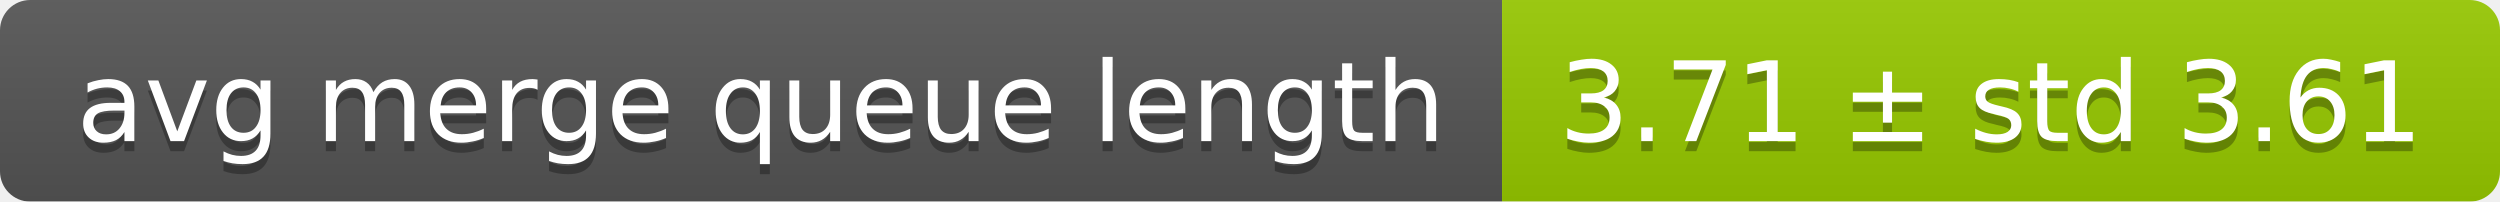
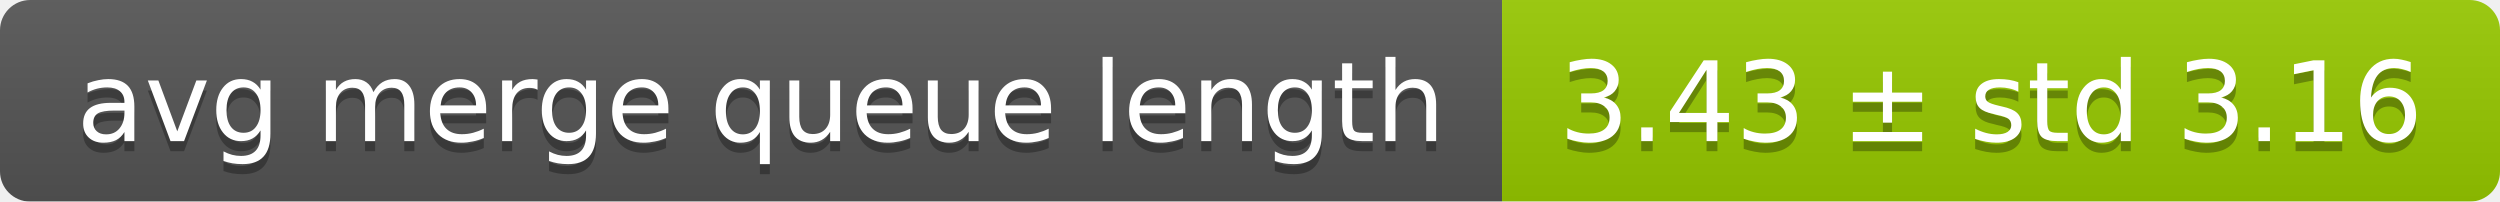
<svg xmlns="http://www.w3.org/2000/svg" width="248" height="20">
  <linearGradient id="smooth" x2="0" y2="100%">
    <stop offset="0" stop-color="#bbb" stop-opacity=".1" />
    <stop offset="1" stop-opacity=".1" />
  </linearGradient>
  <mask id="round">
    <rect width="248" height="20" rx="3" fill="#fff" />
  </mask>
  <g mask="url(#round)">
    <rect width="149" height="20" fill="#555" />
    <rect x="149" width="99" height="20" fill="#97ca00" />
    <rect width="248" height="20" fill="url(#smooth)" />
  </g>
  <g fill="#fff" text-anchor="middle" font-family="DejaVu Sans,Verdana,Geneva,sans-serif" font-size="11">
    <text x="75.5" y="15" fill="#010101" fill-opacity=".3">avg merge queue length</text>
    <text x="75.5" y="14">avg merge queue length</text>
-     <text x="197.5" y="15" fill="#010101" fill-opacity=".3">3.71 ± std 3.61</text>
-     <text x="197.5" y="14">3.71 ± std 3.61</text>
+     <text x="197.5" y="15" fill="#010101" fill-opacity=".3">3.43 ± std 3.16</text>
+     <text x="197.5" y="14">3.43 ± std 3.16</text>
  </g>
</svg>
